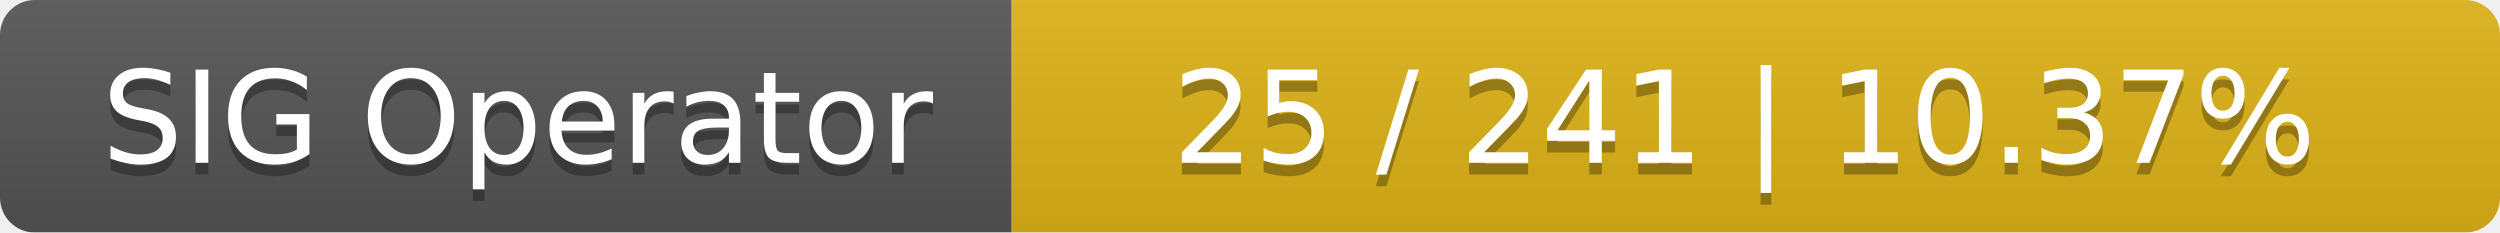
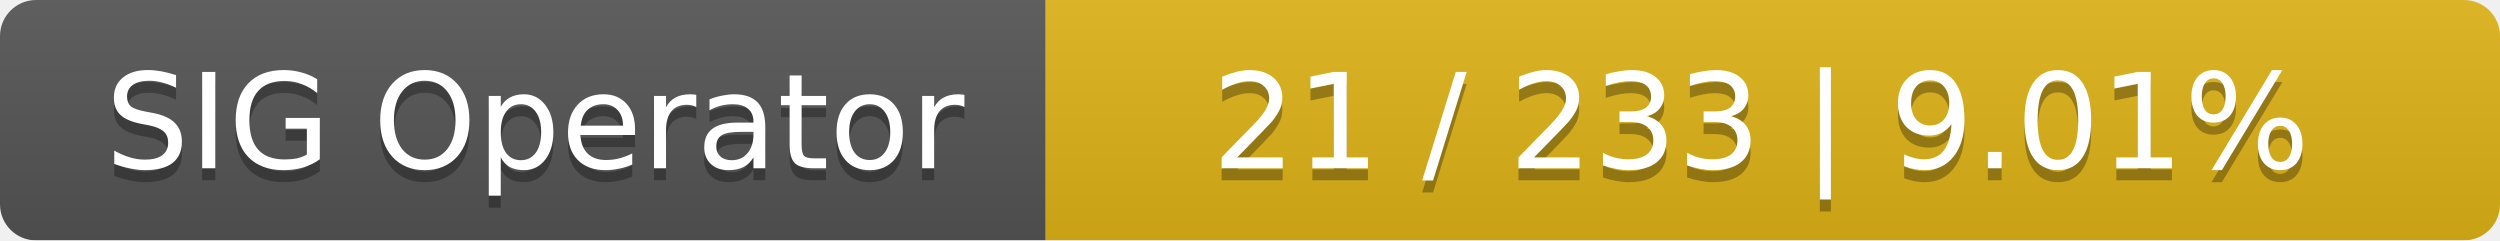
- <svg xmlns="http://www.w3.org/2000/svg" width="215" height="20">
+ <svg xmlns="http://www.w3.org/2000/svg" width="208" height="20">
  <linearGradient id="smooth" x2="0" y2="100%">
    <stop offset="0" stop-color="#bbb" stop-opacity=".1" />
    <stop offset="1" stop-opacity=".1" />
  </linearGradient>
  <mask id="round">
-     <rect width="215" height="20" rx="3" fill="#fff" />
+     <rect width="208" height="20" rx="3" fill="#fff" />
  </mask>
  <g mask="url(#round)">
    <rect width="87" height="20" fill="#555" />
-     <rect x="87" width="128" height="20" fill="#dfb317" />
-     <rect width="215" height="20" fill="url(#smooth)" />
+     <rect x="87" width="121" height="20" fill="#dfb317" />
+     <rect width="208" height="20" fill="url(#smooth)" />
  </g>
  <g fill="#fff" text-anchor="middle" font-family="DejaVu Sans,Verdana,Geneva,sans-serif" font-size="11">
    <text x="44.5" y="15" fill="#010101" fill-opacity=".3">SIG Operator</text>
    <text x="44.5" y="14">SIG Operator</text>
-     <text x="150" y="15" fill="#010101" fill-opacity=".3">25 / 241    |    10.37%</text>
-     <text x="150" y="14">25 / 241    |    10.37%</text>
+     <text x="146.5" y="15" fill="#010101" fill-opacity=".3">21 / 233    |    9.01%</text>
+     <text x="146.5" y="14">21 / 233    |    9.01%</text>
  </g>
</svg>
